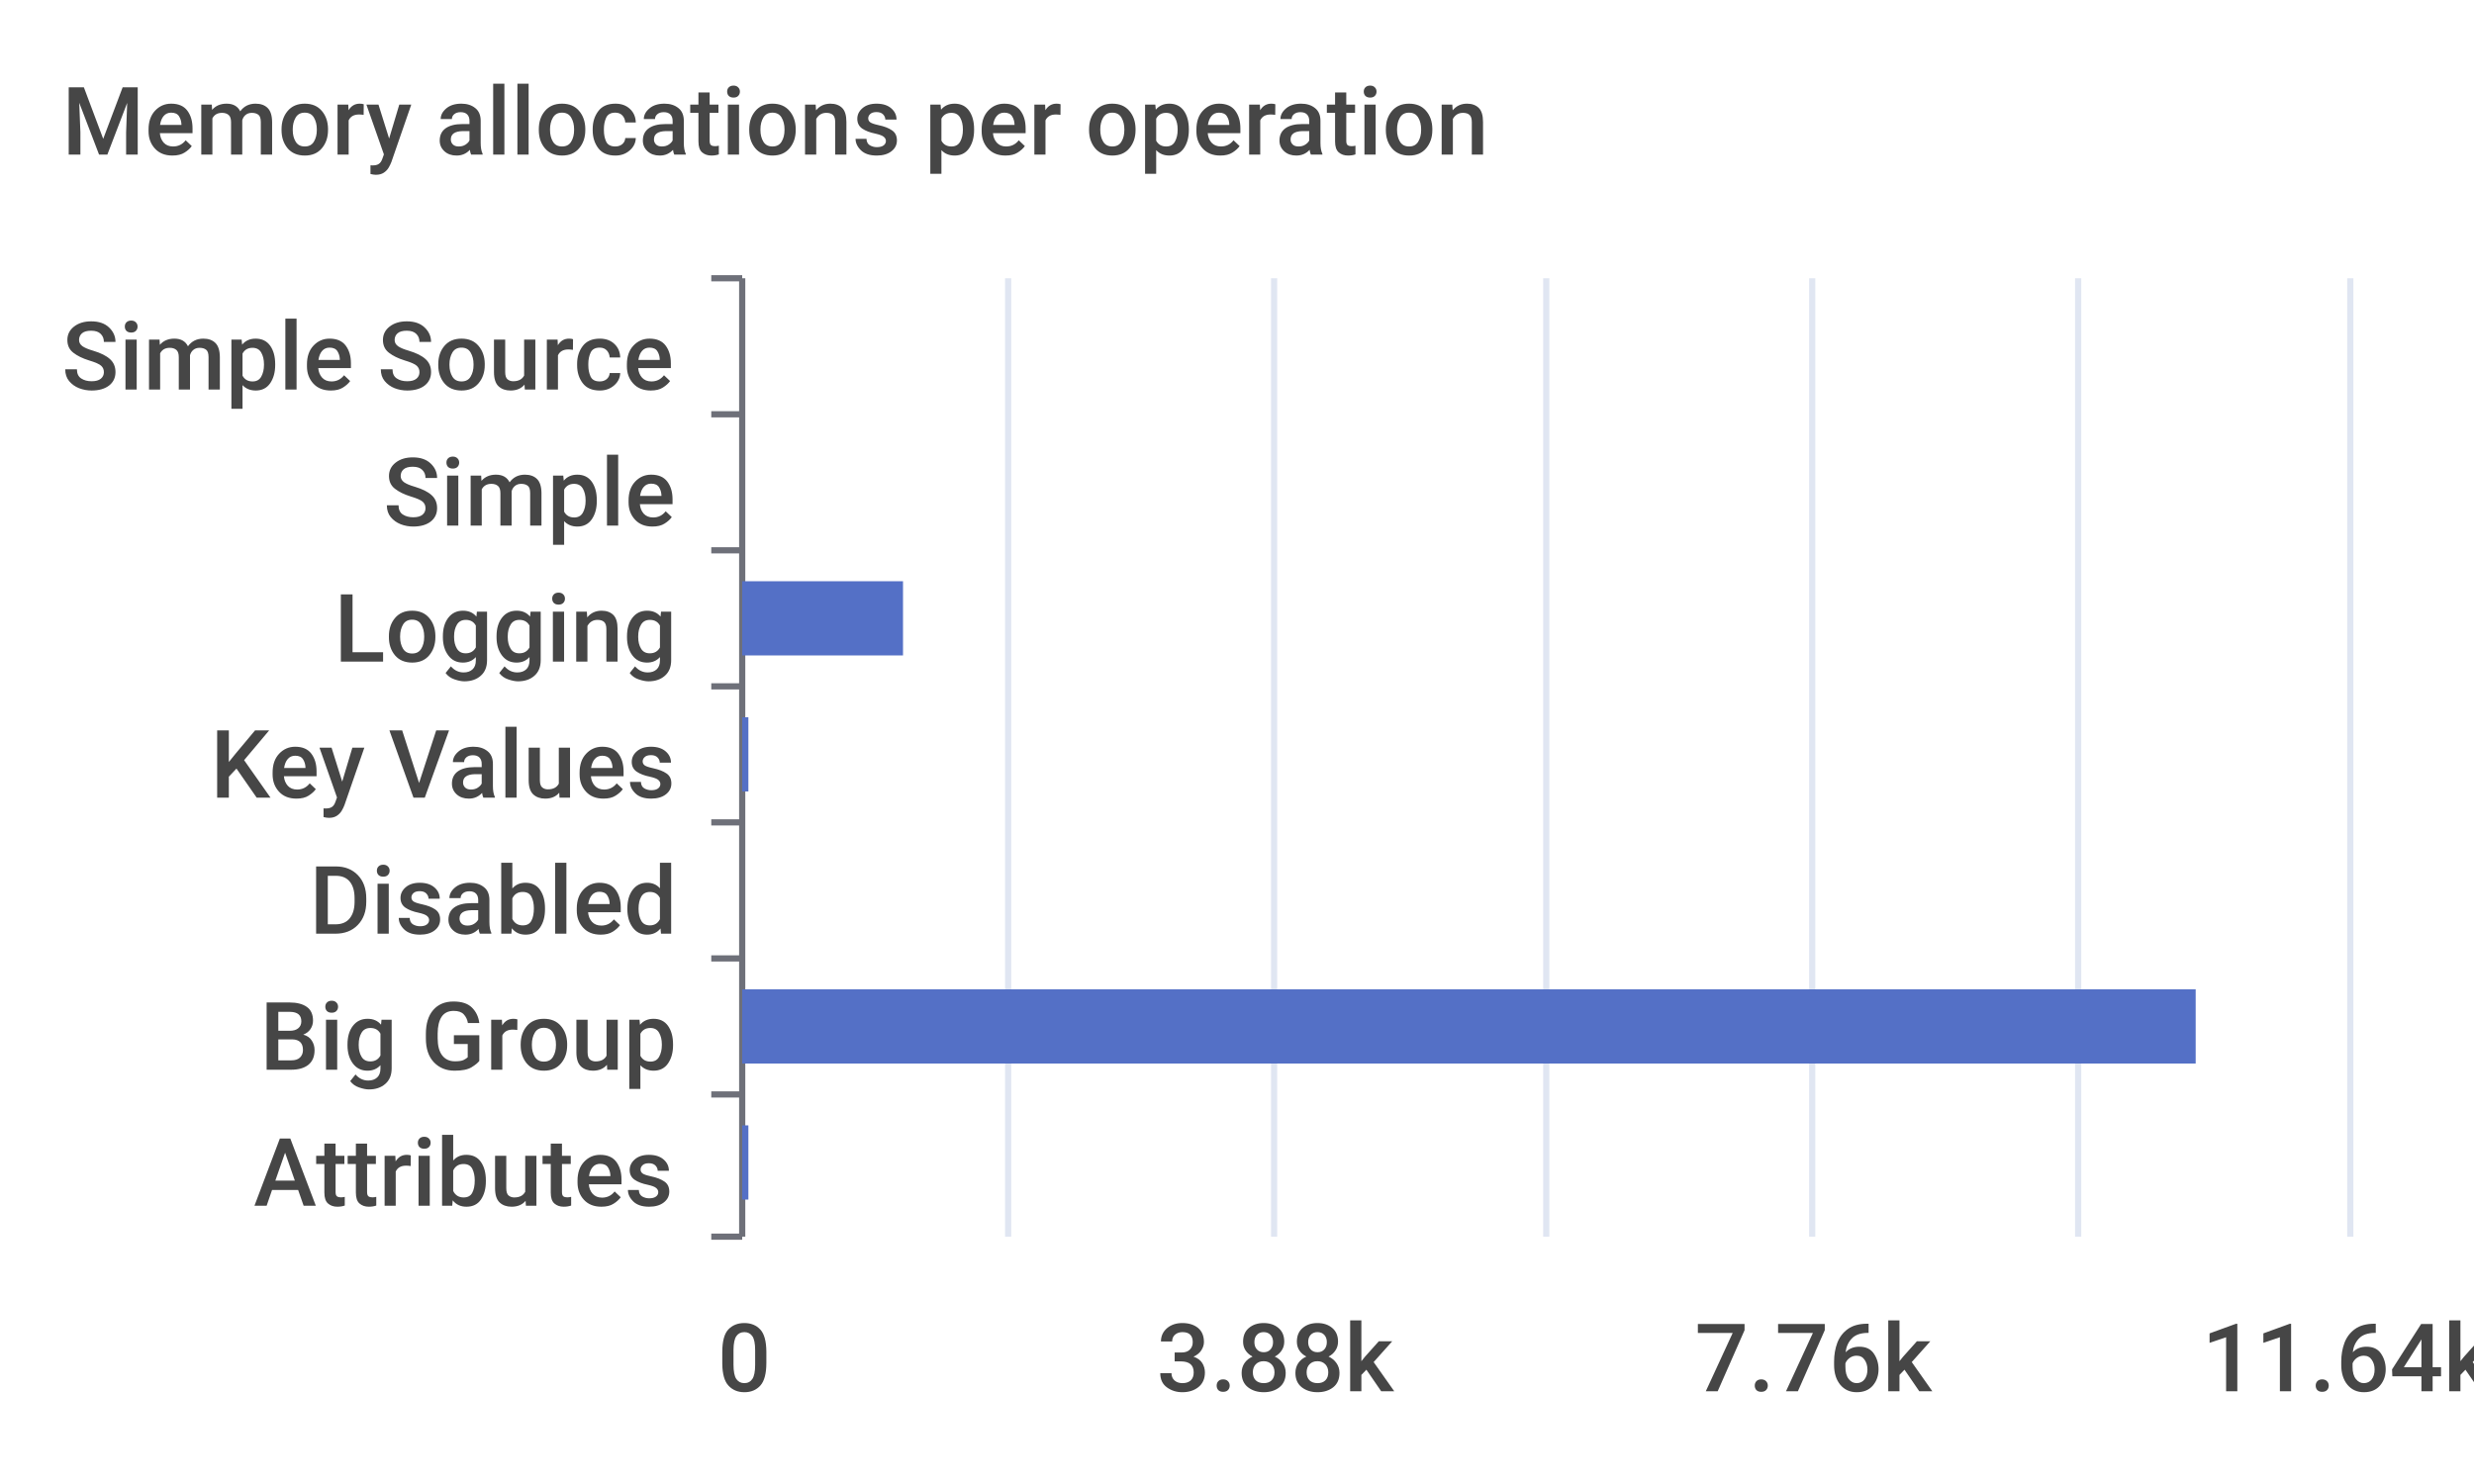
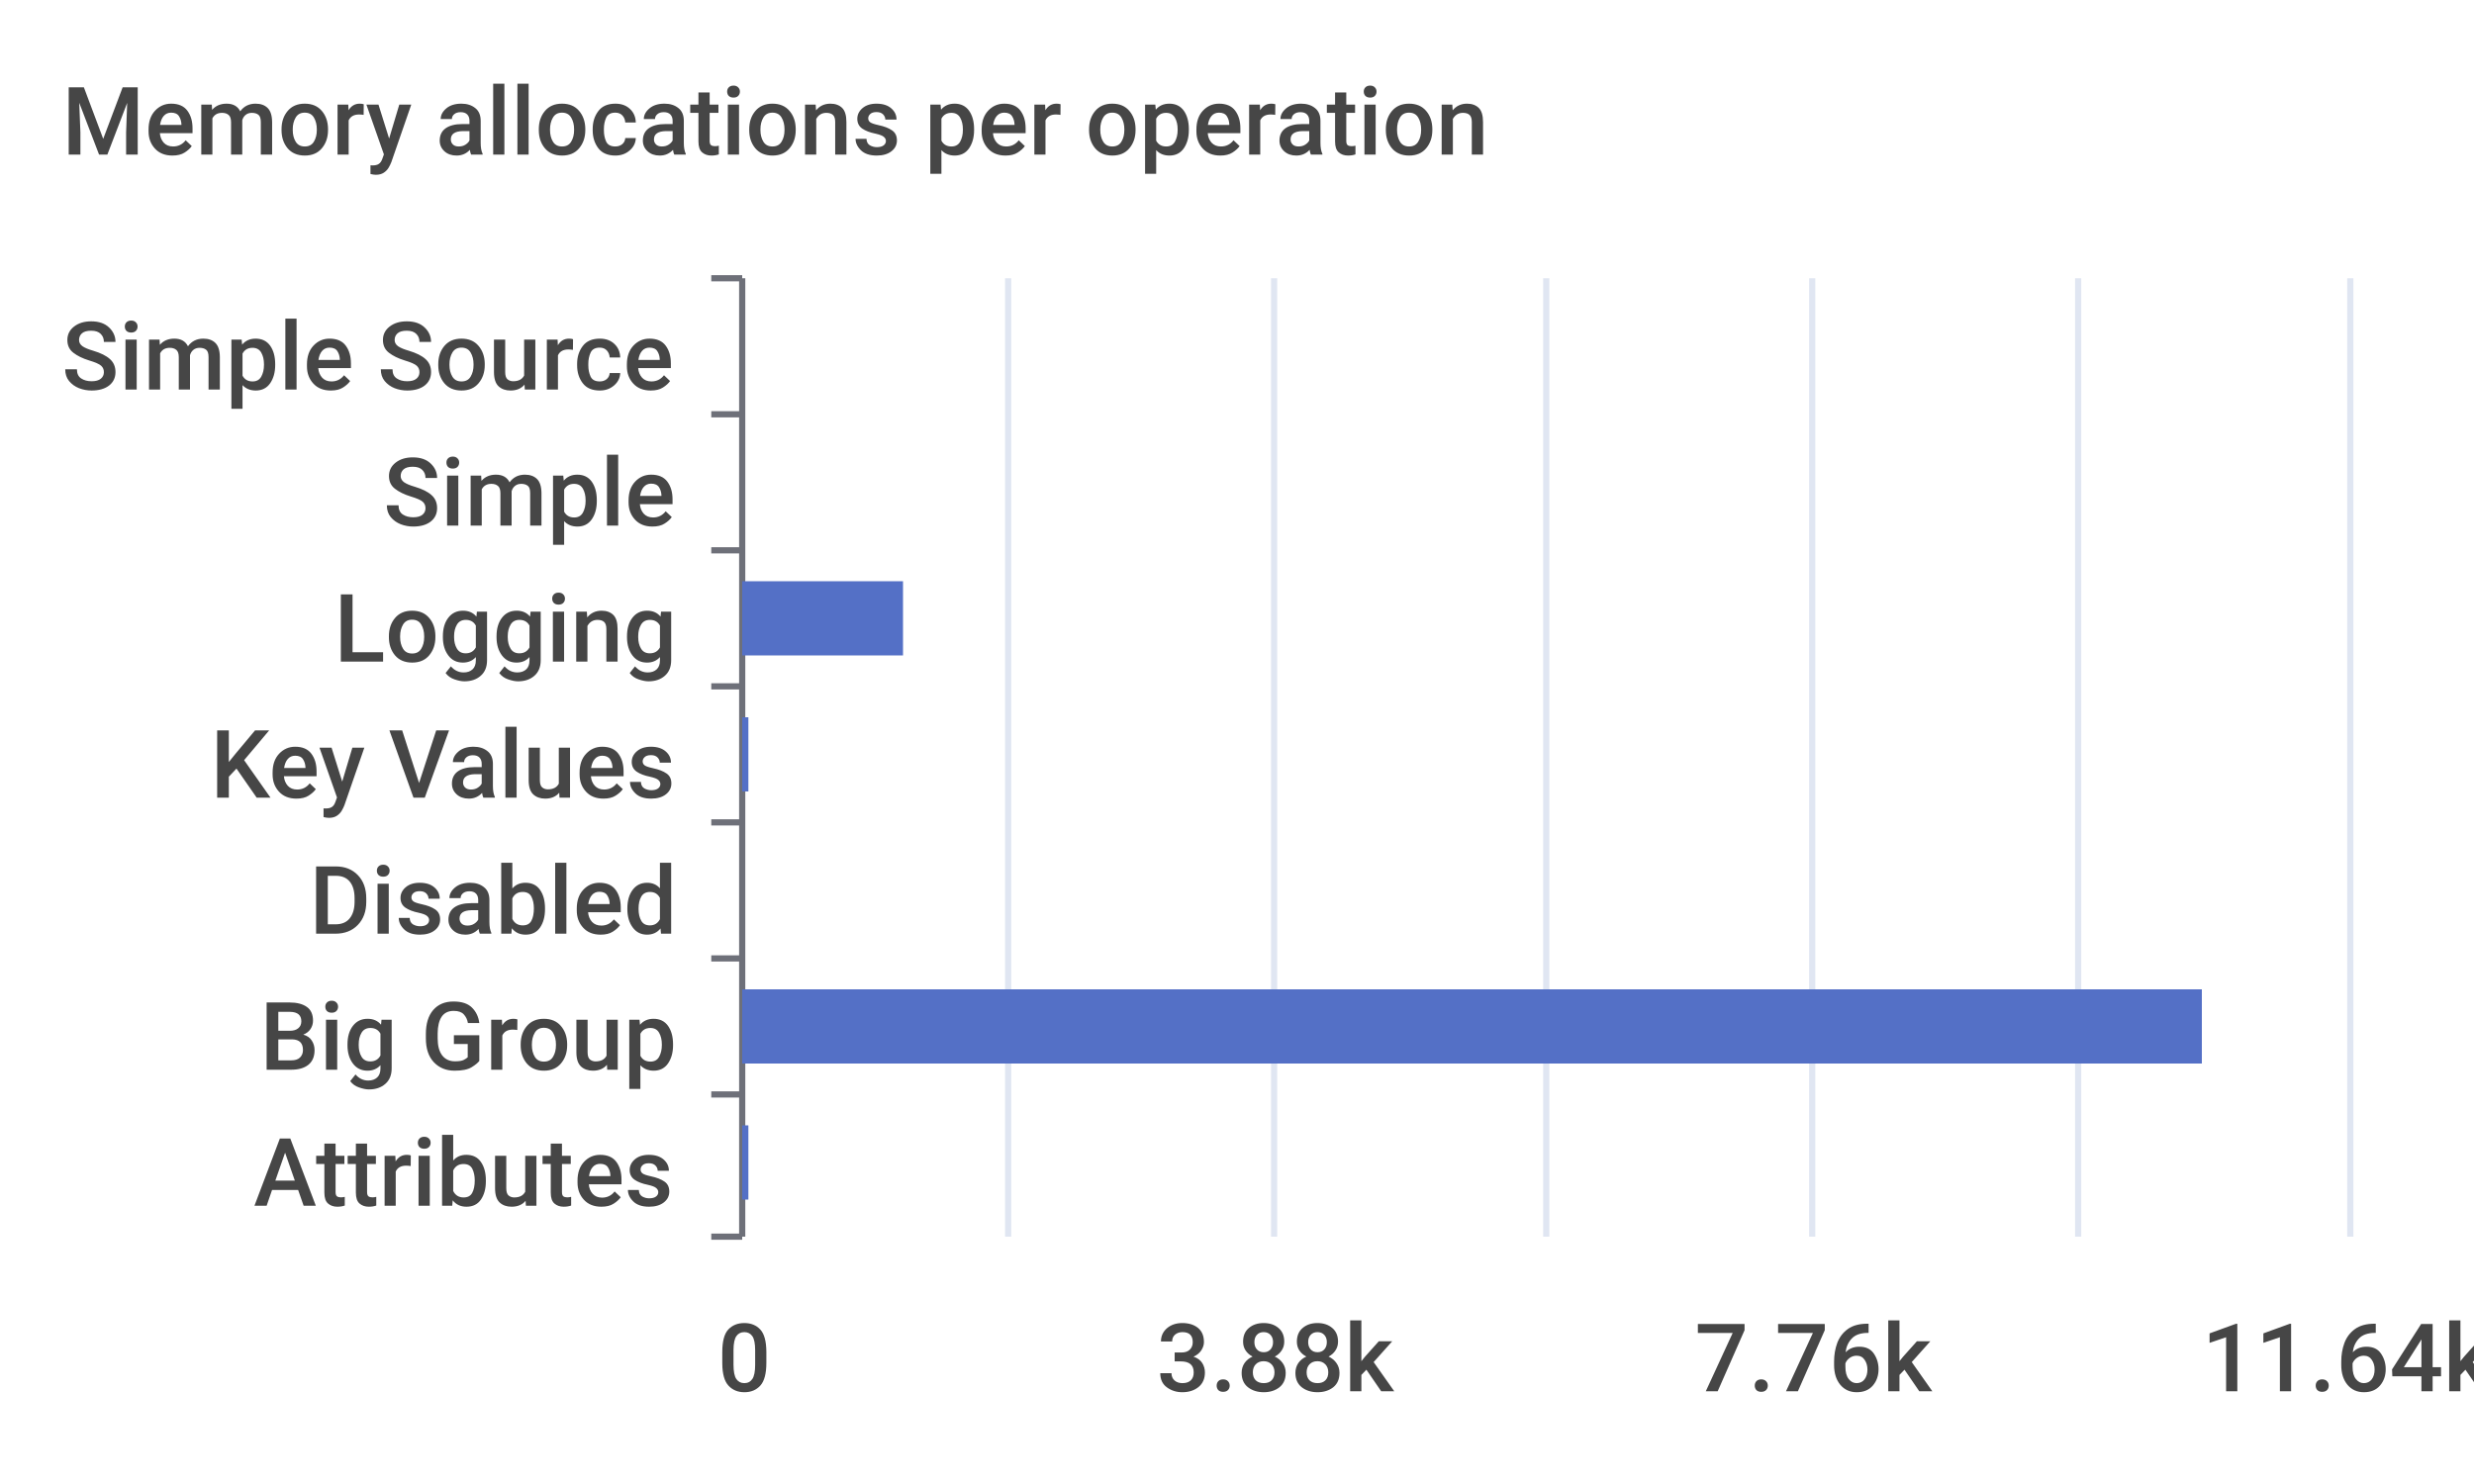
<svg xmlns="http://www.w3.org/2000/svg" width="400" height="240">\n<path d="M 0 0 L 400 0 L 400 240 L 0 240 L 0 0" style="stroke-width:0;stroke:none;fill:rgba(255,255,255,1.0)" />
  <text x="10" y="25" style="stroke-width:0;stroke:none;fill:rgba(70,70,70,1.0);font-size:15.3px;font-family:'Roboto Medium',sans-serif">Memory allocations per operation</text>
  <path d="M 115 45 L 120 45" style="stroke-width:1;stroke:rgba(110,112,121,1.0);fill:none" />
  <path d="M 115 67 L 120 67" style="stroke-width:1;stroke:rgba(110,112,121,1.0);fill:none" />
  <path d="M 115 89 L 120 89" style="stroke-width:1;stroke:rgba(110,112,121,1.0);fill:none" />
  <path d="M 115 111 L 120 111" style="stroke-width:1;stroke:rgba(110,112,121,1.0);fill:none" />
  <path d="M 115 133 L 120 133" style="stroke-width:1;stroke:rgba(110,112,121,1.0);fill:none" />
  <path d="M 115 155 L 120 155" style="stroke-width:1;stroke:rgba(110,112,121,1.0);fill:none" />
  <path d="M 115 177 L 120 177" style="stroke-width:1;stroke:rgba(110,112,121,1.0);fill:none" />
  <path d="M 115 200 L 120 200" style="stroke-width:1;stroke:rgba(110,112,121,1.0);fill:none" />
  <path d="M 120 45 L 120 200" style="stroke-width:1;stroke:rgba(110,112,121,1.0);fill:none" />
  <text x="10" y="63" style="stroke-width:0;stroke:none;fill:rgba(70,70,70,1.0);font-size:15.3px;font-family:'Roboto Medium',sans-serif">Simple Source</text>
  <text x="62" y="85" style="stroke-width:0;stroke:none;fill:rgba(70,70,70,1.0);font-size:15.3px;font-family:'Roboto Medium',sans-serif">Simple</text>
  <text x="54" y="107" style="stroke-width:0;stroke:none;fill:rgba(70,70,70,1.0);font-size:15.3px;font-family:'Roboto Medium',sans-serif">Logging</text>
  <text x="34" y="129" style="stroke-width:0;stroke:none;fill:rgba(70,70,70,1.0);font-size:15.3px;font-family:'Roboto Medium',sans-serif">Key Values</text>
  <text x="50" y="151" style="stroke-width:0;stroke:none;fill:rgba(70,70,70,1.0);font-size:15.3px;font-family:'Roboto Medium',sans-serif">Disabled</text>
  <text x="42" y="173" style="stroke-width:0;stroke:none;fill:rgba(70,70,70,1.0);font-size:15.3px;font-family:'Roboto Medium',sans-serif">Big Group</text>
  <text x="41" y="195" style="stroke-width:0;stroke:none;fill:rgba(70,70,70,1.0);font-size:15.3px;font-family:'Roboto Medium',sans-serif">Attributes</text>
  <text x="116" y="225" style="stroke-width:0;stroke:none;fill:rgba(70,70,70,1.0);font-size:15.3px;font-family:'Roboto Medium',sans-serif">0</text>
  <text x="187" y="225" style="stroke-width:0;stroke:none;fill:rgba(70,70,70,1.0);font-size:15.3px;font-family:'Roboto Medium',sans-serif">3.88k</text>
  <text x="274" y="225" style="stroke-width:0;stroke:none;fill:rgba(70,70,70,1.0);font-size:15.3px;font-family:'Roboto Medium',sans-serif">7.76k</text>
  <text x="356" y="225" style="stroke-width:0;stroke:none;fill:rgba(70,70,70,1.0);font-size:15.3px;font-family:'Roboto Medium',sans-serif">11.64k</text>
  <path d="M 163 45 L 163 200" style="stroke-width:1;stroke:rgba(224,230,242,1.0);fill:none" />
  <path d="M 206 45 L 206 200" style="stroke-width:1;stroke:rgba(224,230,242,1.0);fill:none" />
  <path d="M 250 45 L 250 200" style="stroke-width:1;stroke:rgba(224,230,242,1.0);fill:none" />
  <path d="M 293 45 L 293 200" style="stroke-width:1;stroke:rgba(224,230,242,1.0);fill:none" />
  <path d="M 336 45 L 336 200" style="stroke-width:1;stroke:rgba(224,230,242,1.0);fill:none" />
  <path d="M 380 45 L 380 200" style="stroke-width:1;stroke:rgba(224,230,242,1.0);fill:none" />
  <path d="M 120 182 L 121 182 L 121 194 L 120 194 L 120 182" style="stroke-width:0;stroke:none;fill:rgba(84,112,198,1.0)" />
-   <path d="M 120 160 L 355 160 L 355 172 L 120 172 L 120 160" style="stroke-width:0;stroke:none;fill:rgba(84,112,198,1.0)" />
+   <path d="M 120 160 L 356 160 L 356 172 L 120 172 L 120 160" style="stroke-width:0;stroke:none;fill:rgba(84,112,198,1.0)" />
  <path d="M 120 138 L 120 138 L 120 150 L 120 150 L 120 138" style="stroke-width:0;stroke:none;fill:rgba(84,112,198,1.0)" />
  <path d="M 120 116 L 121 116 L 121 128 L 120 128 L 120 116" style="stroke-width:0;stroke:none;fill:rgba(84,112,198,1.0)" />
  <path d="M 120 94 L 146 94 L 146 106 L 120 106 L 120 94" style="stroke-width:0;stroke:none;fill:rgba(84,112,198,1.0)" />
  <path d="M 120 72 L 120 72 L 120 84 L 120 84 L 120 72" style="stroke-width:0;stroke:none;fill:rgba(84,112,198,1.0)" />
  <path d="M 120 50 L 120 50 L 120 62 L 120 62 L 120 50" style="stroke-width:0;stroke:none;fill:rgba(84,112,198,1.0)" />
</svg>
